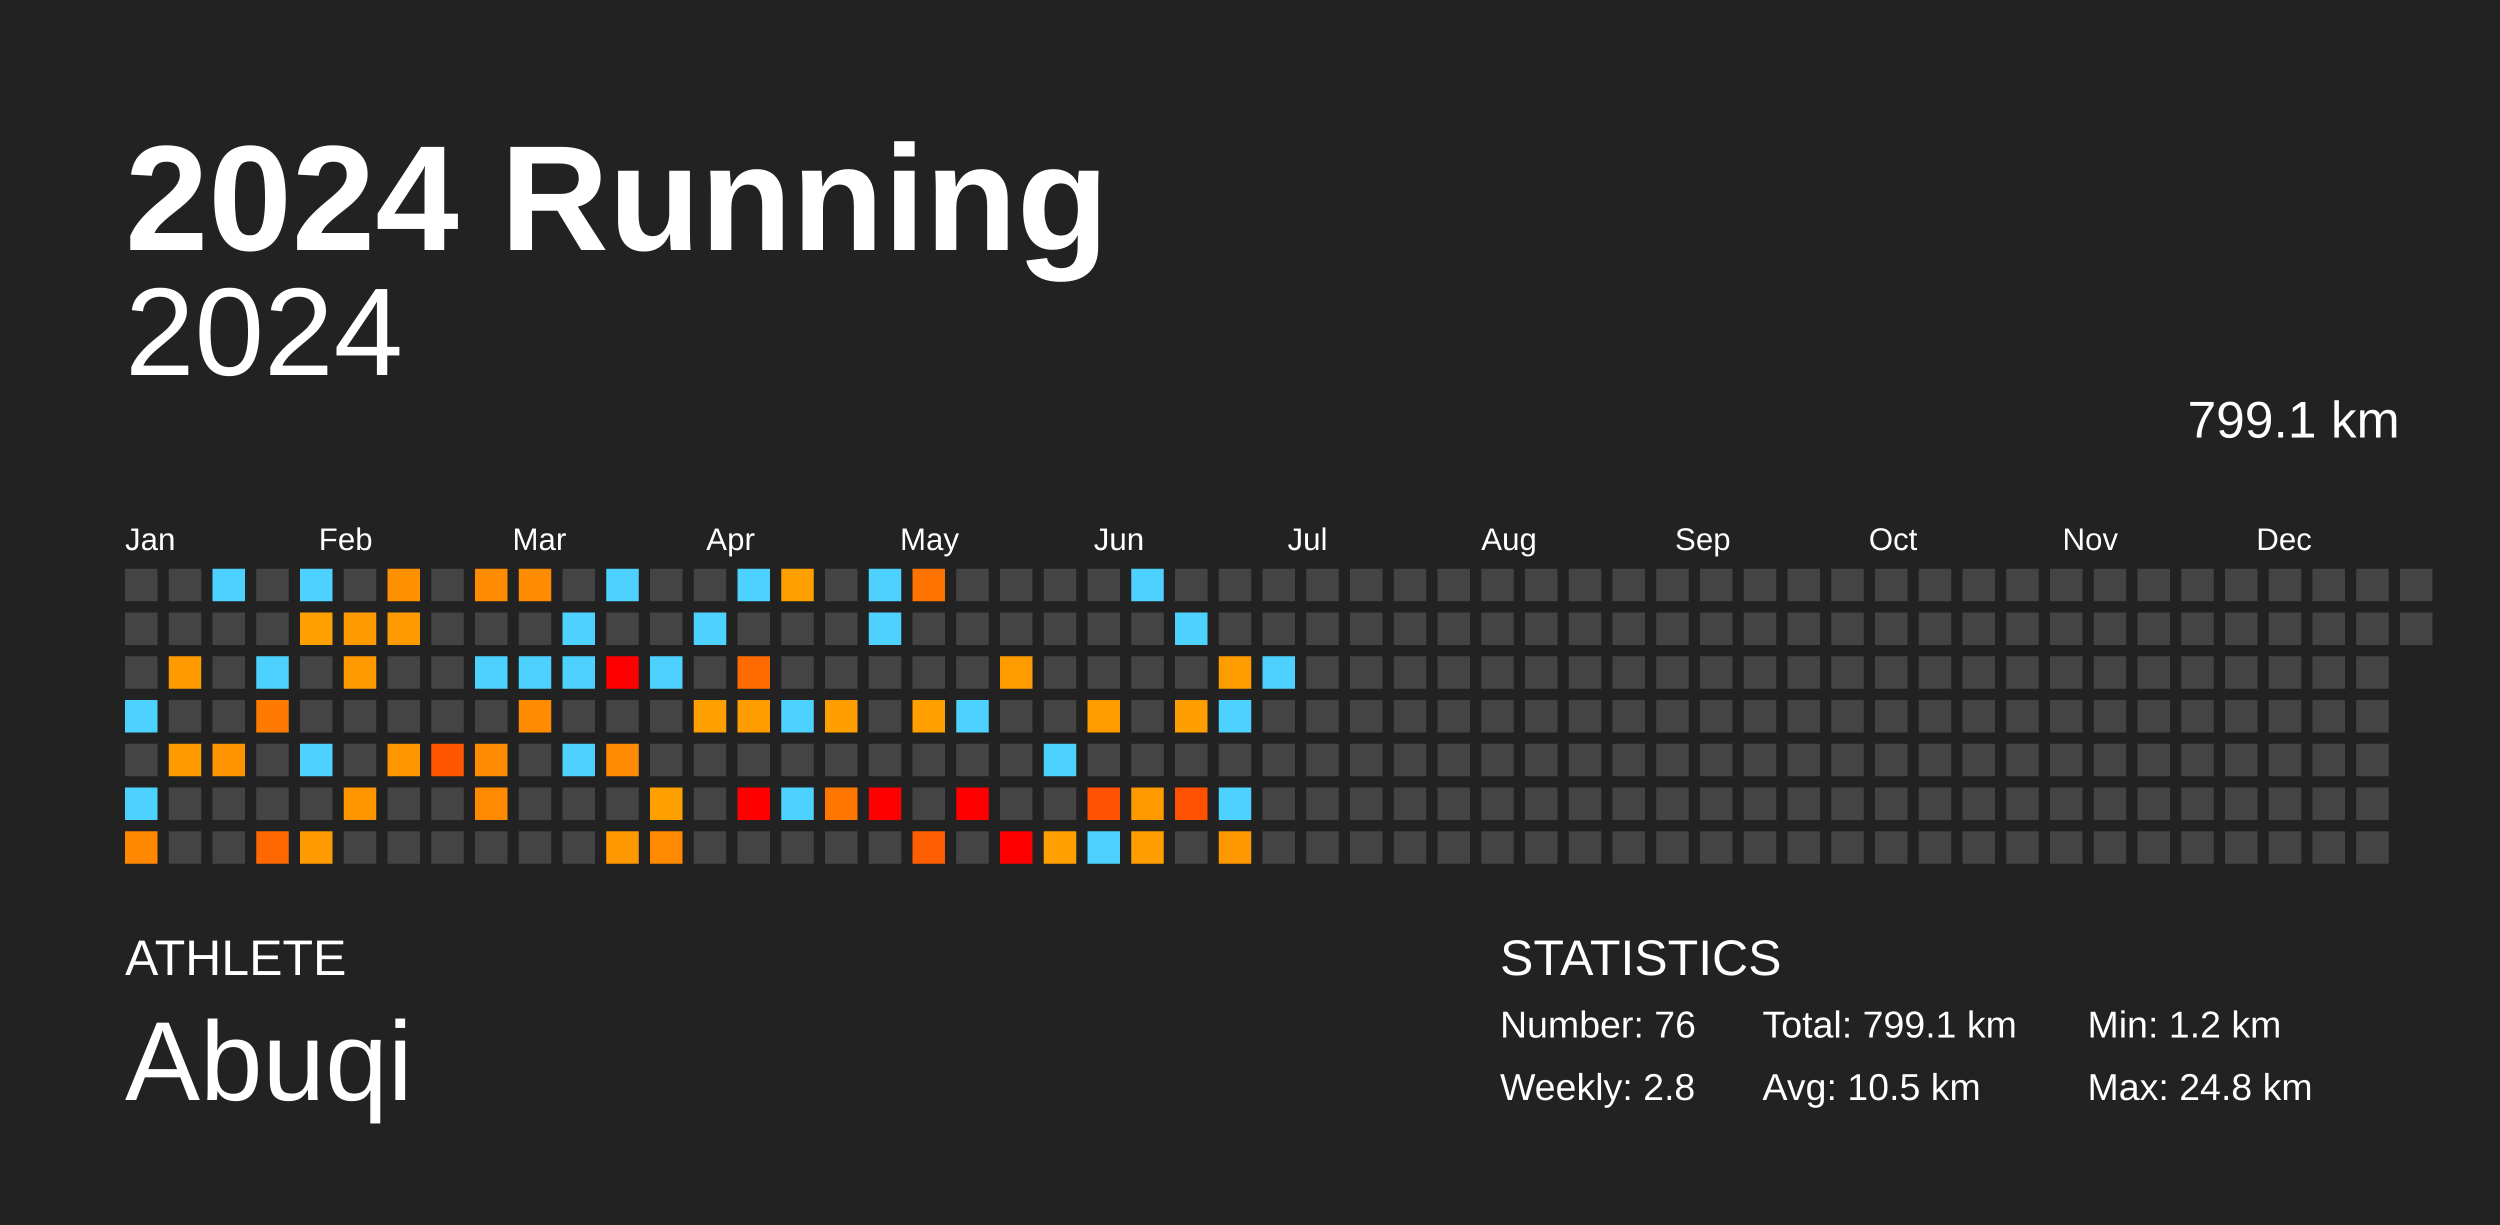
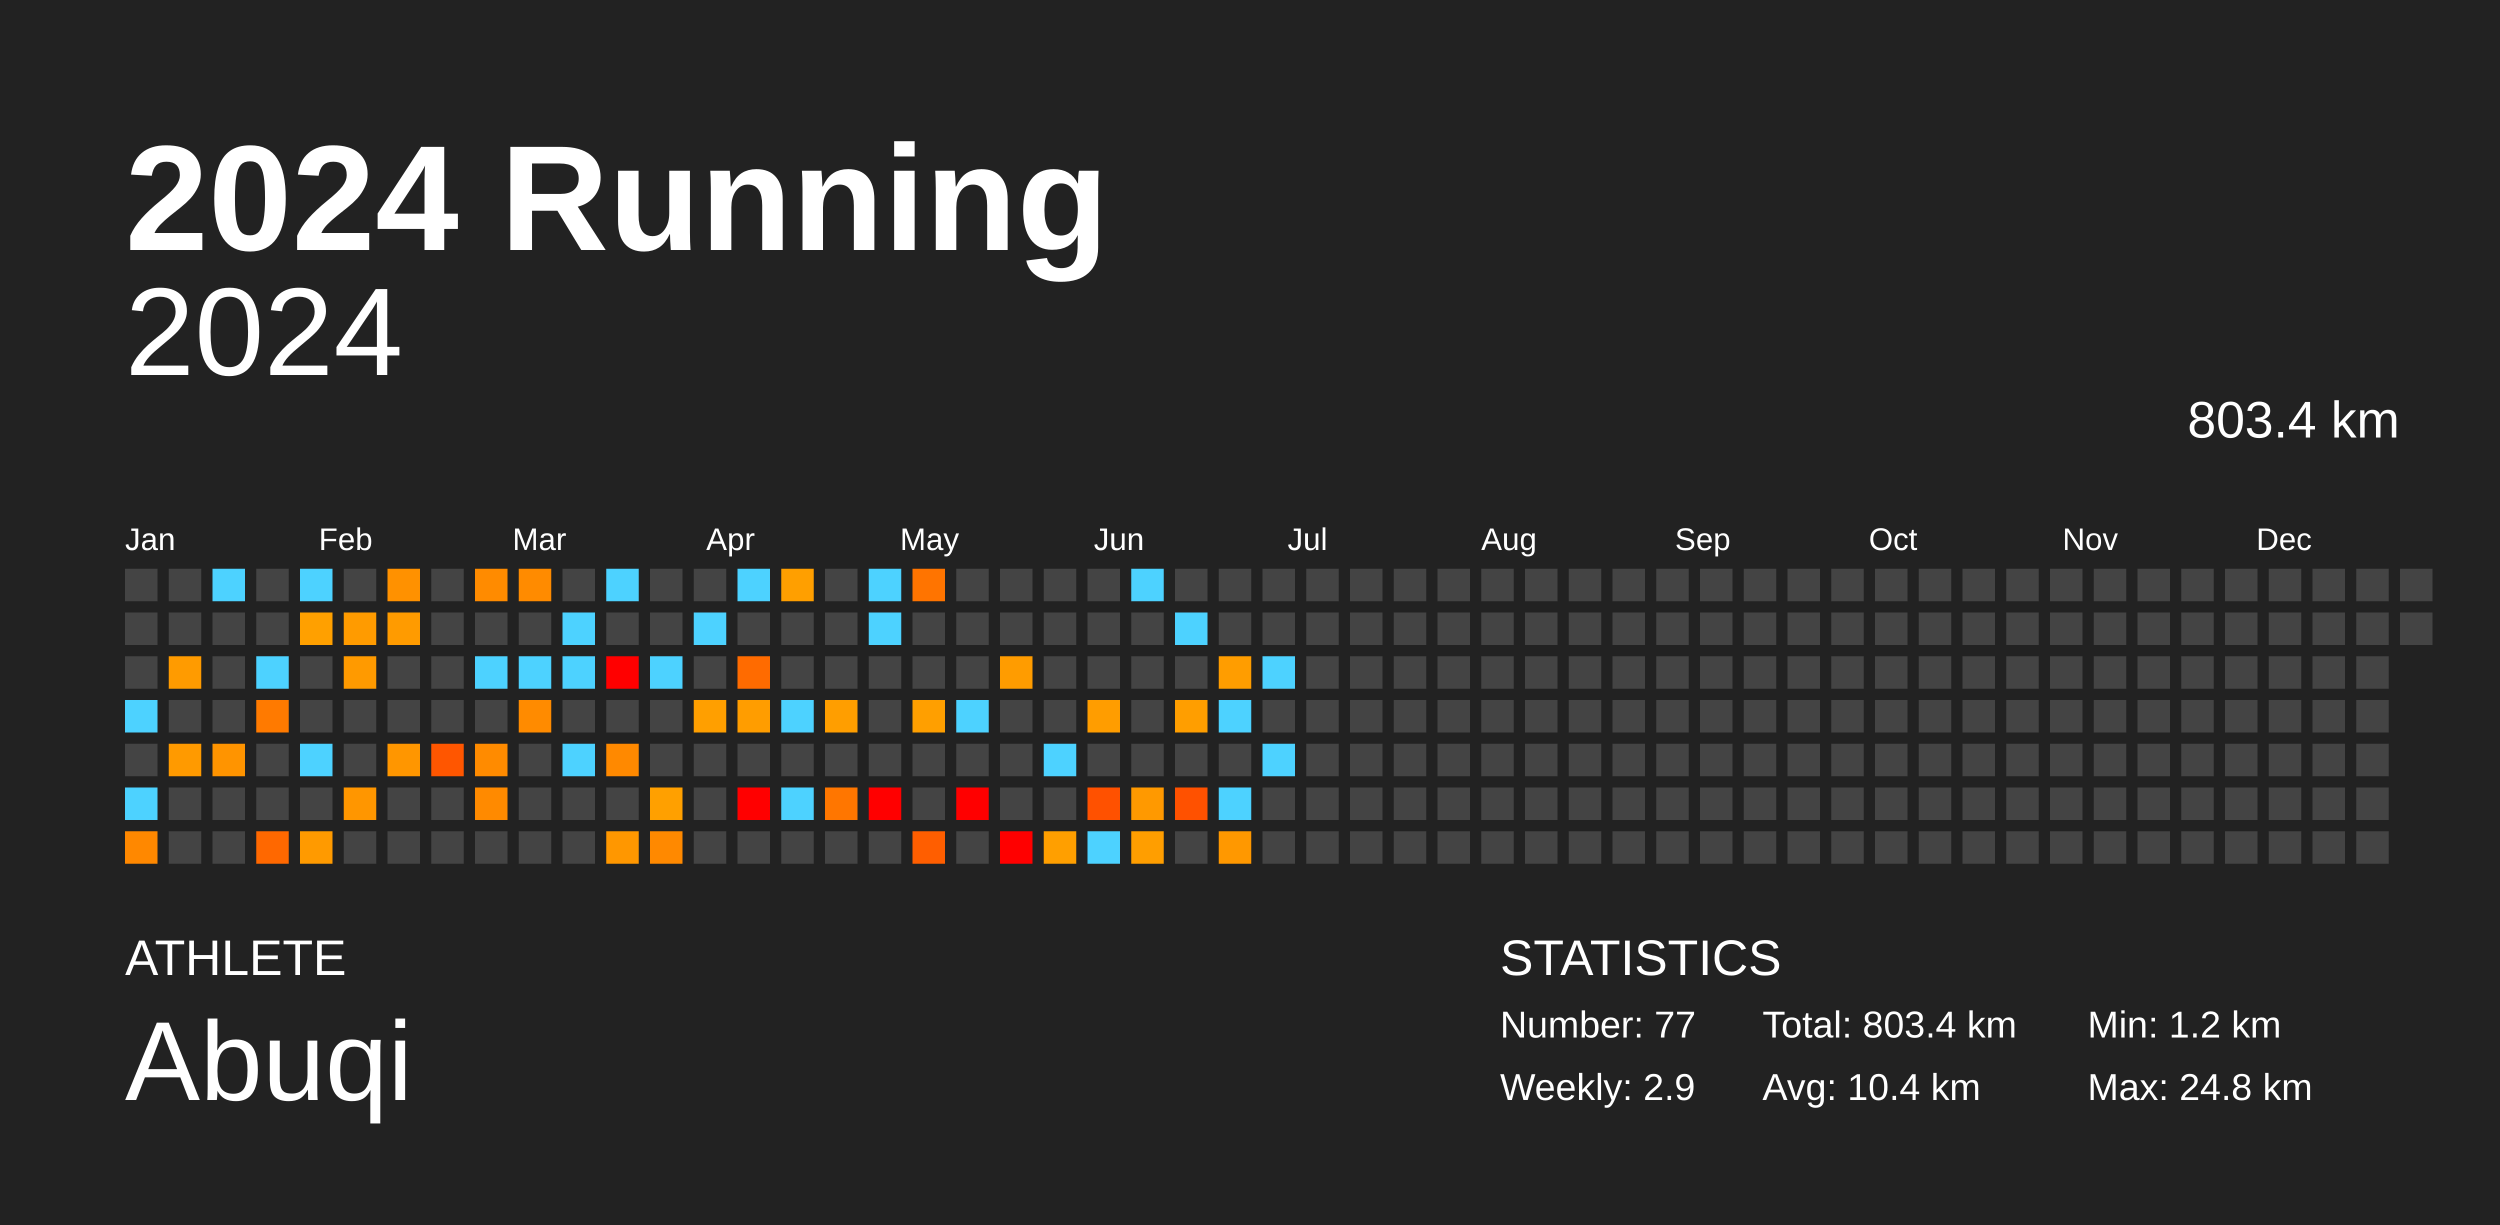
<svg xmlns="http://www.w3.org/2000/svg" baseProfile="full" height="98mm" version="1.1" viewBox="0,0,200,98" width="200mm">
  <defs />
  <rect fill="#222222" height="98" width="200" x="0" y="0" />
  <text fill="#FFFFFF" style="font-size:12px; font-family:Arial; font-weight:bold;" x="10" y="20">2024 Running</text>
  <text fill="#FFFFFF" style="font-size:4px; font-family:Arial" x="10" y="78">ATHLETE</text>
  <text fill="#FFFFFF" style="font-size:9px; font-family:Arial" x="10" y="88">Abuqi</text>
  <text fill="#FFFFFF" style="font-size:4px; font-family:Arial" x="120" y="78">STATISTICS</text>
-   <text fill="#FFFFFF" style="font-size:3px; font-family:Arial" x="120" y="83">Number: 76</text>
-   <text fill="#FFFFFF" style="font-size:3px; font-family:Arial" x="120" y="88">Weekly: 2.8</text>
-   <text fill="#FFFFFF" style="font-size:3px; font-family:Arial" x="141" y="83">Total: 799.1 km</text>
-   <text fill="#FFFFFF" style="font-size:3px; font-family:Arial" x="141" y="88">Avg: 10.5 km</text>
+   <text fill="#FFFFFF" style="font-size:3px; font-family:Arial" x="120" y="83">Number: 77</text>
+   <text fill="#FFFFFF" style="font-size:3px; font-family:Arial" x="120" y="88">Weekly: 2.9</text>
+   <text fill="#FFFFFF" style="font-size:3px; font-family:Arial" x="141" y="83">Total: 803.4 km</text>
+   <text fill="#FFFFFF" style="font-size:3px; font-family:Arial" x="141" y="88">Avg: 10.4 km</text>
  <text fill="#FFFFFF" style="font-size:3px; font-family:Arial" x="167" y="83">Min: 1.2 km</text>
  <text fill="#FFFFFF" style="font-size:3px; font-family:Arial" x="167" y="88">Max: 24.8 km</text>
  <text alignment-baseline="hanging" fill="#FFFFFF" style="font-size:10.0px; font-family:Arial;" x="10" y="30">2024</text>
-   <text alignment-baseline="hanging" fill="#FFFFFF" style="font-size:4.125px; font-family:Arial;" x="175" y="35">799.1 km</text>
+   <text alignment-baseline="hanging" fill="#FFFFFF" style="font-size:4.125px; font-family:Arial;" x="175" y="35">803.4 km</text>
  <text fill="#FFFFFF" style="font-size:2.5px; font-family:Arial" x="10.0" y="44">Jan</text>
  <text fill="#FFFFFF" style="font-size:2.5px; font-family:Arial" x="25.5" y="44">Feb</text>
  <text fill="#FFFFFF" style="font-size:2.5px; font-family:Arial" x="41.0" y="44">Mar</text>
  <text fill="#FFFFFF" style="font-size:2.5px; font-family:Arial" x="56.5" y="44">Apr</text>
  <text fill="#FFFFFF" style="font-size:2.5px; font-family:Arial" x="72.0" y="44">May</text>
  <text fill="#FFFFFF" style="font-size:2.5px; font-family:Arial" x="87.5" y="44">Jun</text>
  <text fill="#FFFFFF" style="font-size:2.5px; font-family:Arial" x="103.0" y="44">Jul</text>
  <text fill="#FFFFFF" style="font-size:2.5px; font-family:Arial" x="118.5" y="44">Aug</text>
  <text fill="#FFFFFF" style="font-size:2.5px; font-family:Arial" x="134.0" y="44">Sep</text>
  <text fill="#FFFFFF" style="font-size:2.5px; font-family:Arial" x="149.5" y="44">Oct</text>
  <text fill="#FFFFFF" style="font-size:2.5px; font-family:Arial" x="165.0" y="44">Nov</text>
  <text fill="#FFFFFF" style="font-size:2.5px; font-family:Arial" x="180.5" y="44">Dec</text>
  <rect fill="#444444" height="2.6" width="2.6" x="10.0" y="45.5" />
  <rect fill="#444444" height="2.6" width="2.6" x="10.0" y="49.0" />
  <rect fill="#444444" height="2.6" width="2.6" x="10.0" y="52.5" />
  <rect fill="#4dd2ff" height="2.6" width="2.6" x="10.0" y="56.0" />
  <rect fill="#444444" height="2.6" width="2.6" x="10.0" y="59.5" />
  <rect fill="#4dd2ff" height="2.6" width="2.6" x="10.0" y="63.0" />
  <rect fill="#ff8800" height="2.6" width="2.6" x="10.0" y="66.5" />
  <rect fill="#444444" height="2.6" width="2.6" x="13.5" y="45.5" />
  <rect fill="#444444" height="2.6" width="2.6" x="13.5" y="49.0" />
  <rect fill="#ff9b00" height="2.6" width="2.6" x="13.5" y="52.5" />
  <rect fill="#444444" height="2.6" width="2.6" x="13.5" y="56.0" />
  <rect fill="#ff9a00" height="2.6" width="2.6" x="13.5" y="59.5" />
  <rect fill="#444444" height="2.6" width="2.6" x="13.5" y="63.0" />
  <rect fill="#444444" height="2.6" width="2.6" x="13.5" y="66.5" />
  <rect fill="#4dd2ff" height="2.6" width="2.6" x="17.0" y="45.5" />
  <rect fill="#444444" height="2.6" width="2.6" x="17.0" y="49.0" />
  <rect fill="#444444" height="2.6" width="2.6" x="17.0" y="52.5" />
  <rect fill="#444444" height="2.6" width="2.6" x="17.0" y="56.0" />
  <rect fill="#ff9400" height="2.6" width="2.6" x="17.0" y="59.5" />
  <rect fill="#444444" height="2.6" width="2.6" x="17.0" y="63.0" />
  <rect fill="#444444" height="2.6" width="2.6" x="17.0" y="66.5" />
  <rect fill="#444444" height="2.6" width="2.6" x="20.5" y="45.5" />
  <rect fill="#444444" height="2.6" width="2.6" x="20.5" y="49.0" />
  <rect fill="#4dd2ff" height="2.6" width="2.6" x="20.5" y="52.5" />
  <rect fill="#ff7a00" height="2.6" width="2.6" x="20.5" y="56.0" />
  <rect fill="#444444" height="2.6" width="2.6" x="20.5" y="59.5" />
  <rect fill="#444444" height="2.6" width="2.6" x="20.5" y="63.0" />
  <rect fill="#ff6800" height="2.6" width="2.6" x="20.5" y="66.5" />
  <rect fill="#4dd2ff" height="2.6" width="2.6" x="24.0" y="45.5" />
  <rect fill="#ffa000" height="2.6" width="2.6" x="24.0" y="49.0" />
  <rect fill="#444444" height="2.6" width="2.6" x="24.0" y="52.5" />
  <rect fill="#444444" height="2.6" width="2.6" x="24.0" y="56.0" />
  <rect fill="#4dd2ff" height="2.6" width="2.6" x="24.0" y="59.5" />
  <rect fill="#444444" height="2.6" width="2.6" x="24.0" y="63.0" />
  <rect fill="#ff9a00" height="2.6" width="2.6" x="24.0" y="66.5" />
  <rect fill="#444444" height="2.6" width="2.6" x="27.5" y="45.5" />
  <rect fill="#ff9b00" height="2.6" width="2.6" x="27.5" y="49.0" />
  <rect fill="#ff9a00" height="2.6" width="2.6" x="27.5" y="52.5" />
  <rect fill="#444444" height="2.6" width="2.6" x="27.5" y="56.0" />
  <rect fill="#444444" height="2.6" width="2.6" x="27.5" y="59.5" />
  <rect fill="#ff9600" height="2.6" width="2.6" x="27.5" y="63.0" />
  <rect fill="#444444" height="2.6" width="2.6" x="27.5" y="66.5" />
  <rect fill="#ff9100" height="2.6" width="2.6" x="31.0" y="45.5" />
  <rect fill="#ff9b00" height="2.6" width="2.6" x="31.0" y="49.0" />
  <rect fill="#444444" height="2.6" width="2.6" x="31.0" y="52.5" />
  <rect fill="#444444" height="2.6" width="2.6" x="31.0" y="56.0" />
  <rect fill="#ff9600" height="2.6" width="2.6" x="31.0" y="59.5" />
  <rect fill="#444444" height="2.6" width="2.6" x="31.0" y="63.0" />
  <rect fill="#444444" height="2.6" width="2.6" x="31.0" y="66.5" />
  <rect fill="#444444" height="2.6" width="2.6" x="34.5" y="45.5" />
  <rect fill="#444444" height="2.6" width="2.6" x="34.5" y="49.0" />
  <rect fill="#444444" height="2.6" width="2.6" x="34.5" y="52.5" />
  <rect fill="#444444" height="2.6" width="2.6" x="34.5" y="56.0" />
  <rect fill="#ff5600" height="2.6" width="2.6" x="34.5" y="59.5" />
  <rect fill="#444444" height="2.6" width="2.6" x="34.5" y="63.0" />
  <rect fill="#444444" height="2.6" width="2.6" x="34.5" y="66.5" />
  <rect fill="#ff8b00" height="2.6" width="2.6" x="38.0" y="45.5" />
  <rect fill="#444444" height="2.6" width="2.6" x="38.0" y="49.0" />
  <rect fill="#4dd2ff" height="2.6" width="2.6" x="38.0" y="52.5" />
  <rect fill="#444444" height="2.6" width="2.6" x="38.0" y="56.0" />
  <rect fill="#ff8b00" height="2.6" width="2.6" x="38.0" y="59.5" />
  <rect fill="#ff8a00" height="2.6" width="2.6" x="38.0" y="63.0" />
  <rect fill="#444444" height="2.6" width="2.6" x="38.0" y="66.5" />
  <rect fill="#ff8b00" height="2.6" width="2.6" x="41.5" y="45.5" />
  <rect fill="#444444" height="2.6" width="2.6" x="41.5" y="49.0" />
  <rect fill="#4dd2ff" height="2.6" width="2.6" x="41.5" y="52.5" />
  <rect fill="#ff8b00" height="2.6" width="2.6" x="41.5" y="56.0" />
  <rect fill="#444444" height="2.6" width="2.6" x="41.5" y="59.5" />
  <rect fill="#444444" height="2.6" width="2.6" x="41.5" y="63.0" />
  <rect fill="#444444" height="2.6" width="2.6" x="41.5" y="66.5" />
  <rect fill="#444444" height="2.6" width="2.6" x="45.0" y="45.5" />
  <rect fill="#4dd2ff" height="2.6" width="2.6" x="45.0" y="49.0" />
  <rect fill="#4dd2ff" height="2.6" width="2.6" x="45.0" y="52.5" />
  <rect fill="#444444" height="2.6" width="2.6" x="45.0" y="56.0" />
  <rect fill="#4dd2ff" height="2.6" width="2.6" x="45.0" y="59.5" />
  <rect fill="#444444" height="2.6" width="2.6" x="45.0" y="63.0" />
  <rect fill="#444444" height="2.6" width="2.6" x="45.0" y="66.5" />
  <rect fill="#4dd2ff" height="2.6" width="2.6" x="48.5" y="45.5" />
  <rect fill="#444444" height="2.6" width="2.6" x="48.5" y="49.0" />
  <rect fill="red" height="2.6" width="2.6" x="48.5" y="52.5" />
  <rect fill="#444444" height="2.6" width="2.6" x="48.5" y="56.0" />
  <rect fill="#ff8900" height="2.6" width="2.6" x="48.5" y="59.5" />
  <rect fill="#444444" height="2.6" width="2.6" x="48.5" y="63.0" />
  <rect fill="#ff9700" height="2.6" width="2.6" x="48.5" y="66.5" />
  <rect fill="#444444" height="2.6" width="2.6" x="52.0" y="45.5" />
  <rect fill="#444444" height="2.6" width="2.6" x="52.0" y="49.0" />
  <rect fill="#4dd2ff" height="2.6" width="2.6" x="52.0" y="52.5" />
  <rect fill="#444444" height="2.6" width="2.6" x="52.0" y="56.0" />
  <rect fill="#444444" height="2.6" width="2.6" x="52.0" y="59.5" />
  <rect fill="#ffa000" height="2.6" width="2.6" x="52.0" y="63.0" />
  <rect fill="#ff8900" height="2.6" width="2.6" x="52.0" y="66.5" />
  <rect fill="#444444" height="2.6" width="2.6" x="55.5" y="45.5" />
  <rect fill="#4dd2ff" height="2.6" width="2.6" x="55.5" y="49.0" />
  <rect fill="#444444" height="2.6" width="2.6" x="55.5" y="52.5" />
  <rect fill="#ff9f00" height="2.6" width="2.6" x="55.5" y="56.0" />
  <rect fill="#444444" height="2.6" width="2.6" x="55.5" y="59.5" />
  <rect fill="#444444" height="2.6" width="2.6" x="55.5" y="63.0" />
  <rect fill="#444444" height="2.6" width="2.6" x="55.5" y="66.5" />
  <rect fill="#4dd2ff" height="2.6" width="2.6" x="59.0" y="45.5" />
  <rect fill="#444444" height="2.6" width="2.6" x="59.0" y="49.0" />
  <rect fill="#ff6b00" height="2.6" width="2.6" x="59.0" y="52.5" />
  <rect fill="#ff9d00" height="2.6" width="2.6" x="59.0" y="56.0" />
  <rect fill="#444444" height="2.6" width="2.6" x="59.0" y="59.5" />
  <rect fill="red" height="2.6" width="2.6" x="59.0" y="63.0" />
  <rect fill="#444444" height="2.6" width="2.6" x="59.0" y="66.5" />
  <rect fill="#ff9f00" height="2.6" width="2.6" x="62.5" y="45.5" />
  <rect fill="#444444" height="2.6" width="2.6" x="62.5" y="49.0" />
  <rect fill="#444444" height="2.6" width="2.6" x="62.5" y="52.5" />
  <rect fill="#4dd2ff" height="2.6" width="2.6" x="62.5" y="56.0" />
  <rect fill="#444444" height="2.6" width="2.6" x="62.5" y="59.5" />
  <rect fill="#4dd2ff" height="2.6" width="2.6" x="62.5" y="63.0" />
  <rect fill="#444444" height="2.6" width="2.6" x="62.5" y="66.5" />
  <rect fill="#444444" height="2.6" width="2.6" x="66.0" y="45.5" />
  <rect fill="#444444" height="2.6" width="2.6" x="66.0" y="49.0" />
  <rect fill="#444444" height="2.6" width="2.6" x="66.0" y="52.5" />
  <rect fill="#ff9e00" height="2.6" width="2.6" x="66.0" y="56.0" />
  <rect fill="#444444" height="2.6" width="2.6" x="66.0" y="59.5" />
  <rect fill="#ff7600" height="2.6" width="2.6" x="66.0" y="63.0" />
  <rect fill="#444444" height="2.6" width="2.6" x="66.0" y="66.5" />
  <rect fill="#4dd2ff" height="2.6" width="2.6" x="69.5" y="45.5" />
  <rect fill="#4dd2ff" height="2.6" width="2.6" x="69.5" y="49.0" />
  <rect fill="#444444" height="2.6" width="2.6" x="69.5" y="52.5" />
  <rect fill="#444444" height="2.6" width="2.6" x="69.5" y="56.0" />
  <rect fill="#444444" height="2.6" width="2.6" x="69.5" y="59.5" />
  <rect fill="red" height="2.6" width="2.6" x="69.5" y="63.0" />
  <rect fill="#444444" height="2.6" width="2.6" x="69.5" y="66.5" />
  <rect fill="#ff7400" height="2.6" width="2.6" x="73.0" y="45.5" />
  <rect fill="#444444" height="2.6" width="2.6" x="73.0" y="49.0" />
  <rect fill="#444444" height="2.6" width="2.6" x="73.0" y="52.5" />
  <rect fill="#ff9f00" height="2.6" width="2.6" x="73.0" y="56.0" />
  <rect fill="#444444" height="2.6" width="2.6" x="73.0" y="59.5" />
  <rect fill="#444444" height="2.6" width="2.6" x="73.0" y="63.0" />
  <rect fill="#ff5e00" height="2.6" width="2.6" x="73.0" y="66.5" />
  <rect fill="#444444" height="2.6" width="2.6" x="76.5" y="45.5" />
  <rect fill="#444444" height="2.6" width="2.6" x="76.5" y="49.0" />
  <rect fill="#444444" height="2.6" width="2.6" x="76.5" y="52.5" />
  <rect fill="#4dd2ff" height="2.6" width="2.6" x="76.5" y="56.0" />
  <rect fill="#444444" height="2.6" width="2.6" x="76.5" y="59.5" />
  <rect fill="red" height="2.6" width="2.6" x="76.5" y="63.0" />
  <rect fill="#444444" height="2.6" width="2.6" x="76.5" y="66.5" />
  <rect fill="#444444" height="2.6" width="2.6" x="80.0" y="45.5" />
  <rect fill="#444444" height="2.6" width="2.6" x="80.0" y="49.0" />
  <rect fill="#ff9c00" height="2.6" width="2.6" x="80.0" y="52.5" />
  <rect fill="#444444" height="2.6" width="2.6" x="80.0" y="56.0" />
  <rect fill="#444444" height="2.6" width="2.6" x="80.0" y="59.5" />
  <rect fill="#444444" height="2.6" width="2.6" x="80.0" y="63.0" />
  <rect fill="red" height="2.6" width="2.6" x="80.0" y="66.5" />
  <rect fill="#444444" height="2.6" width="2.6" x="83.5" y="45.5" />
  <rect fill="#444444" height="2.6" width="2.6" x="83.5" y="49.0" />
  <rect fill="#444444" height="2.6" width="2.6" x="83.5" y="52.5" />
  <rect fill="#444444" height="2.6" width="2.6" x="83.5" y="56.0" />
  <rect fill="#4dd2ff" height="2.6" width="2.6" x="83.5" y="59.5" />
  <rect fill="#444444" height="2.6" width="2.6" x="83.5" y="63.0" />
  <rect fill="#ff9f00" height="2.6" width="2.6" x="83.5" y="66.5" />
  <rect fill="#444444" height="2.6" width="2.6" x="87.0" y="45.5" />
  <rect fill="#444444" height="2.6" width="2.6" x="87.0" y="49.0" />
  <rect fill="#444444" height="2.6" width="2.6" x="87.0" y="52.5" />
  <rect fill="#ff9d00" height="2.6" width="2.6" x="87.0" y="56.0" />
  <rect fill="#444444" height="2.6" width="2.6" x="87.0" y="59.5" />
  <rect fill="#ff5100" height="2.6" width="2.6" x="87.0" y="63.0" />
  <rect fill="#4dd2ff" height="2.6" width="2.6" x="87.0" y="66.5" />
  <rect fill="#4dd2ff" height="2.6" width="2.6" x="90.5" y="45.5" />
  <rect fill="#444444" height="2.6" width="2.6" x="90.5" y="49.0" />
  <rect fill="#444444" height="2.6" width="2.6" x="90.5" y="52.5" />
  <rect fill="#444444" height="2.6" width="2.6" x="90.5" y="56.0" />
  <rect fill="#444444" height="2.6" width="2.6" x="90.5" y="59.5" />
  <rect fill="#ff9900" height="2.6" width="2.6" x="90.5" y="63.0" />
  <rect fill="#ff9e00" height="2.6" width="2.6" x="90.5" y="66.5" />
  <rect fill="#444444" height="2.6" width="2.6" x="94.0" y="45.5" />
  <rect fill="#4dd2ff" height="2.6" width="2.6" x="94.0" y="49.0" />
  <rect fill="#444444" height="2.6" width="2.6" x="94.0" y="52.5" />
  <rect fill="#ff9e00" height="2.6" width="2.6" x="94.0" y="56.0" />
  <rect fill="#444444" height="2.6" width="2.6" x="94.0" y="59.5" />
  <rect fill="#ff5100" height="2.6" width="2.6" x="94.0" y="63.0" />
  <rect fill="#444444" height="2.6" width="2.6" x="94.0" y="66.5" />
  <rect fill="#444444" height="2.6" width="2.6" x="97.5" y="45.5" />
  <rect fill="#444444" height="2.6" width="2.6" x="97.5" y="49.0" />
  <rect fill="#ff9d00" height="2.6" width="2.6" x="97.5" y="52.5" />
  <rect fill="#4dd2ff" height="2.6" width="2.6" x="97.5" y="56.0" />
  <rect fill="#444444" height="2.6" width="2.6" x="97.5" y="59.5" />
  <rect fill="#4dd2ff" height="2.6" width="2.6" x="97.5" y="63.0" />
  <rect fill="#ff9800" height="2.6" width="2.6" x="97.5" y="66.5" />
  <rect fill="#444444" height="2.6" width="2.6" x="101.0" y="45.5" />
  <rect fill="#444444" height="2.6" width="2.6" x="101.0" y="49.0" />
  <rect fill="#4dd2ff" height="2.6" width="2.6" x="101.0" y="52.5" />
  <rect fill="#444444" height="2.6" width="2.6" x="101.0" y="56.0" />
-   <rect fill="#444444" height="2.6" width="2.6" x="101.0" y="59.5" />
+   <rect fill="#4dd2ff" height="2.6" width="2.6" x="101.0" y="59.5" />
  <rect fill="#444444" height="2.6" width="2.6" x="101.0" y="63.0" />
  <rect fill="#444444" height="2.6" width="2.6" x="101.0" y="66.5" />
  <rect fill="#444444" height="2.6" width="2.6" x="104.5" y="45.5" />
  <rect fill="#444444" height="2.6" width="2.6" x="104.5" y="49.0" />
  <rect fill="#444444" height="2.6" width="2.6" x="104.5" y="52.5" />
  <rect fill="#444444" height="2.6" width="2.6" x="104.5" y="56.0" />
  <rect fill="#444444" height="2.6" width="2.6" x="104.5" y="59.5" />
  <rect fill="#444444" height="2.6" width="2.6" x="104.5" y="63.0" />
  <rect fill="#444444" height="2.6" width="2.6" x="104.5" y="66.5" />
  <rect fill="#444444" height="2.6" width="2.6" x="108.0" y="45.5" />
  <rect fill="#444444" height="2.6" width="2.6" x="108.0" y="49.0" />
  <rect fill="#444444" height="2.6" width="2.6" x="108.0" y="52.5" />
  <rect fill="#444444" height="2.6" width="2.6" x="108.0" y="56.0" />
  <rect fill="#444444" height="2.6" width="2.6" x="108.0" y="59.5" />
  <rect fill="#444444" height="2.6" width="2.6" x="108.0" y="63.0" />
  <rect fill="#444444" height="2.6" width="2.6" x="108.0" y="66.5" />
  <rect fill="#444444" height="2.6" width="2.6" x="111.5" y="45.5" />
  <rect fill="#444444" height="2.6" width="2.6" x="111.5" y="49.0" />
  <rect fill="#444444" height="2.6" width="2.6" x="111.5" y="52.5" />
  <rect fill="#444444" height="2.6" width="2.6" x="111.5" y="56.0" />
  <rect fill="#444444" height="2.6" width="2.6" x="111.5" y="59.5" />
  <rect fill="#444444" height="2.6" width="2.6" x="111.5" y="63.0" />
  <rect fill="#444444" height="2.6" width="2.6" x="111.5" y="66.5" />
  <rect fill="#444444" height="2.6" width="2.6" x="115.0" y="45.5" />
  <rect fill="#444444" height="2.6" width="2.6" x="115.0" y="49.0" />
  <rect fill="#444444" height="2.6" width="2.6" x="115.0" y="52.5" />
  <rect fill="#444444" height="2.6" width="2.6" x="115.0" y="56.0" />
  <rect fill="#444444" height="2.6" width="2.6" x="115.0" y="59.5" />
  <rect fill="#444444" height="2.6" width="2.6" x="115.0" y="63.0" />
  <rect fill="#444444" height="2.6" width="2.6" x="115.0" y="66.5" />
  <rect fill="#444444" height="2.6" width="2.6" x="118.5" y="45.5" />
  <rect fill="#444444" height="2.6" width="2.6" x="118.5" y="49.0" />
  <rect fill="#444444" height="2.6" width="2.6" x="118.5" y="52.5" />
  <rect fill="#444444" height="2.6" width="2.6" x="118.5" y="56.0" />
  <rect fill="#444444" height="2.6" width="2.6" x="118.5" y="59.5" />
  <rect fill="#444444" height="2.6" width="2.6" x="118.5" y="63.0" />
  <rect fill="#444444" height="2.6" width="2.6" x="118.5" y="66.5" />
  <rect fill="#444444" height="2.6" width="2.6" x="122.0" y="45.5" />
  <rect fill="#444444" height="2.6" width="2.6" x="122.0" y="49.0" />
  <rect fill="#444444" height="2.6" width="2.6" x="122.0" y="52.5" />
  <rect fill="#444444" height="2.6" width="2.6" x="122.0" y="56.0" />
  <rect fill="#444444" height="2.6" width="2.6" x="122.0" y="59.5" />
  <rect fill="#444444" height="2.6" width="2.6" x="122.0" y="63.0" />
  <rect fill="#444444" height="2.6" width="2.6" x="122.0" y="66.5" />
  <rect fill="#444444" height="2.6" width="2.6" x="125.5" y="45.5" />
  <rect fill="#444444" height="2.6" width="2.6" x="125.5" y="49.0" />
  <rect fill="#444444" height="2.6" width="2.6" x="125.5" y="52.5" />
  <rect fill="#444444" height="2.6" width="2.6" x="125.5" y="56.0" />
  <rect fill="#444444" height="2.6" width="2.6" x="125.5" y="59.5" />
  <rect fill="#444444" height="2.6" width="2.6" x="125.5" y="63.0" />
  <rect fill="#444444" height="2.6" width="2.6" x="125.5" y="66.5" />
  <rect fill="#444444" height="2.6" width="2.6" x="129.0" y="45.5" />
  <rect fill="#444444" height="2.6" width="2.6" x="129.0" y="49.0" />
  <rect fill="#444444" height="2.6" width="2.6" x="129.0" y="52.5" />
  <rect fill="#444444" height="2.6" width="2.6" x="129.0" y="56.0" />
  <rect fill="#444444" height="2.6" width="2.6" x="129.0" y="59.5" />
  <rect fill="#444444" height="2.6" width="2.6" x="129.0" y="63.0" />
  <rect fill="#444444" height="2.6" width="2.6" x="129.0" y="66.5" />
  <rect fill="#444444" height="2.6" width="2.6" x="132.5" y="45.5" />
  <rect fill="#444444" height="2.6" width="2.6" x="132.5" y="49.0" />
  <rect fill="#444444" height="2.6" width="2.6" x="132.5" y="52.5" />
  <rect fill="#444444" height="2.6" width="2.6" x="132.5" y="56.0" />
  <rect fill="#444444" height="2.6" width="2.6" x="132.5" y="59.5" />
  <rect fill="#444444" height="2.6" width="2.6" x="132.5" y="63.0" />
  <rect fill="#444444" height="2.6" width="2.6" x="132.5" y="66.5" />
  <rect fill="#444444" height="2.6" width="2.6" x="136.0" y="45.5" />
  <rect fill="#444444" height="2.6" width="2.6" x="136.0" y="49.0" />
  <rect fill="#444444" height="2.6" width="2.6" x="136.0" y="52.5" />
  <rect fill="#444444" height="2.6" width="2.6" x="136.0" y="56.0" />
  <rect fill="#444444" height="2.6" width="2.6" x="136.0" y="59.5" />
  <rect fill="#444444" height="2.6" width="2.6" x="136.0" y="63.0" />
  <rect fill="#444444" height="2.6" width="2.6" x="136.0" y="66.5" />
  <rect fill="#444444" height="2.6" width="2.6" x="139.5" y="45.5" />
  <rect fill="#444444" height="2.6" width="2.6" x="139.5" y="49.0" />
  <rect fill="#444444" height="2.6" width="2.6" x="139.5" y="52.5" />
  <rect fill="#444444" height="2.6" width="2.6" x="139.5" y="56.0" />
  <rect fill="#444444" height="2.6" width="2.6" x="139.5" y="59.5" />
  <rect fill="#444444" height="2.6" width="2.6" x="139.5" y="63.0" />
  <rect fill="#444444" height="2.6" width="2.6" x="139.5" y="66.5" />
  <rect fill="#444444" height="2.6" width="2.6" x="143.0" y="45.5" />
  <rect fill="#444444" height="2.6" width="2.6" x="143.0" y="49.0" />
  <rect fill="#444444" height="2.6" width="2.6" x="143.0" y="52.5" />
  <rect fill="#444444" height="2.6" width="2.6" x="143.0" y="56.0" />
  <rect fill="#444444" height="2.6" width="2.6" x="143.0" y="59.5" />
  <rect fill="#444444" height="2.6" width="2.6" x="143.0" y="63.0" />
  <rect fill="#444444" height="2.6" width="2.6" x="143.0" y="66.5" />
  <rect fill="#444444" height="2.6" width="2.6" x="146.5" y="45.5" />
  <rect fill="#444444" height="2.6" width="2.6" x="146.5" y="49.0" />
  <rect fill="#444444" height="2.6" width="2.6" x="146.5" y="52.5" />
  <rect fill="#444444" height="2.6" width="2.6" x="146.5" y="56.0" />
  <rect fill="#444444" height="2.6" width="2.6" x="146.5" y="59.5" />
  <rect fill="#444444" height="2.6" width="2.6" x="146.5" y="63.0" />
  <rect fill="#444444" height="2.6" width="2.6" x="146.5" y="66.5" />
  <rect fill="#444444" height="2.6" width="2.6" x="150.0" y="45.5" />
  <rect fill="#444444" height="2.6" width="2.6" x="150.0" y="49.0" />
  <rect fill="#444444" height="2.6" width="2.6" x="150.0" y="52.5" />
  <rect fill="#444444" height="2.6" width="2.6" x="150.0" y="56.0" />
  <rect fill="#444444" height="2.6" width="2.6" x="150.0" y="59.5" />
  <rect fill="#444444" height="2.6" width="2.6" x="150.0" y="63.0" />
  <rect fill="#444444" height="2.6" width="2.6" x="150.0" y="66.5" />
  <rect fill="#444444" height="2.6" width="2.6" x="153.5" y="45.5" />
  <rect fill="#444444" height="2.6" width="2.6" x="153.5" y="49.0" />
  <rect fill="#444444" height="2.6" width="2.6" x="153.5" y="52.5" />
  <rect fill="#444444" height="2.6" width="2.6" x="153.5" y="56.0" />
  <rect fill="#444444" height="2.6" width="2.6" x="153.5" y="59.5" />
  <rect fill="#444444" height="2.6" width="2.6" x="153.5" y="63.0" />
  <rect fill="#444444" height="2.6" width="2.6" x="153.5" y="66.5" />
  <rect fill="#444444" height="2.6" width="2.6" x="157.0" y="45.5" />
  <rect fill="#444444" height="2.6" width="2.6" x="157.0" y="49.0" />
  <rect fill="#444444" height="2.6" width="2.6" x="157.0" y="52.5" />
  <rect fill="#444444" height="2.6" width="2.6" x="157.0" y="56.0" />
  <rect fill="#444444" height="2.6" width="2.6" x="157.0" y="59.5" />
  <rect fill="#444444" height="2.6" width="2.6" x="157.0" y="63.0" />
  <rect fill="#444444" height="2.6" width="2.6" x="157.0" y="66.5" />
  <rect fill="#444444" height="2.6" width="2.6" x="160.5" y="45.5" />
  <rect fill="#444444" height="2.6" width="2.6" x="160.5" y="49.0" />
  <rect fill="#444444" height="2.6" width="2.6" x="160.5" y="52.5" />
  <rect fill="#444444" height="2.6" width="2.6" x="160.5" y="56.0" />
  <rect fill="#444444" height="2.6" width="2.6" x="160.5" y="59.5" />
  <rect fill="#444444" height="2.6" width="2.6" x="160.5" y="63.0" />
  <rect fill="#444444" height="2.6" width="2.6" x="160.5" y="66.5" />
  <rect fill="#444444" height="2.6" width="2.6" x="164.0" y="45.5" />
  <rect fill="#444444" height="2.6" width="2.6" x="164.0" y="49.0" />
  <rect fill="#444444" height="2.6" width="2.6" x="164.0" y="52.5" />
  <rect fill="#444444" height="2.6" width="2.6" x="164.0" y="56.0" />
  <rect fill="#444444" height="2.6" width="2.6" x="164.0" y="59.5" />
  <rect fill="#444444" height="2.6" width="2.6" x="164.0" y="63.0" />
  <rect fill="#444444" height="2.6" width="2.6" x="164.0" y="66.5" />
  <rect fill="#444444" height="2.6" width="2.6" x="167.5" y="45.5" />
  <rect fill="#444444" height="2.6" width="2.6" x="167.5" y="49.0" />
  <rect fill="#444444" height="2.6" width="2.6" x="167.5" y="52.5" />
  <rect fill="#444444" height="2.6" width="2.6" x="167.5" y="56.0" />
  <rect fill="#444444" height="2.6" width="2.6" x="167.5" y="59.5" />
  <rect fill="#444444" height="2.6" width="2.6" x="167.5" y="63.0" />
  <rect fill="#444444" height="2.6" width="2.6" x="167.5" y="66.5" />
  <rect fill="#444444" height="2.6" width="2.6" x="171.0" y="45.5" />
  <rect fill="#444444" height="2.6" width="2.6" x="171.0" y="49.0" />
  <rect fill="#444444" height="2.6" width="2.6" x="171.0" y="52.5" />
  <rect fill="#444444" height="2.6" width="2.6" x="171.0" y="56.0" />
  <rect fill="#444444" height="2.6" width="2.6" x="171.0" y="59.5" />
  <rect fill="#444444" height="2.6" width="2.6" x="171.0" y="63.0" />
  <rect fill="#444444" height="2.6" width="2.6" x="171.0" y="66.5" />
  <rect fill="#444444" height="2.6" width="2.6" x="174.5" y="45.5" />
  <rect fill="#444444" height="2.6" width="2.6" x="174.5" y="49.0" />
  <rect fill="#444444" height="2.6" width="2.6" x="174.5" y="52.5" />
  <rect fill="#444444" height="2.6" width="2.6" x="174.5" y="56.0" />
  <rect fill="#444444" height="2.6" width="2.6" x="174.5" y="59.5" />
  <rect fill="#444444" height="2.6" width="2.6" x="174.5" y="63.0" />
  <rect fill="#444444" height="2.6" width="2.6" x="174.5" y="66.5" />
  <rect fill="#444444" height="2.6" width="2.6" x="178.0" y="45.5" />
  <rect fill="#444444" height="2.6" width="2.6" x="178.0" y="49.0" />
  <rect fill="#444444" height="2.6" width="2.6" x="178.0" y="52.5" />
  <rect fill="#444444" height="2.6" width="2.6" x="178.0" y="56.0" />
  <rect fill="#444444" height="2.6" width="2.6" x="178.0" y="59.5" />
  <rect fill="#444444" height="2.6" width="2.6" x="178.0" y="63.0" />
  <rect fill="#444444" height="2.6" width="2.6" x="178.0" y="66.5" />
  <rect fill="#444444" height="2.6" width="2.6" x="181.5" y="45.5" />
  <rect fill="#444444" height="2.6" width="2.6" x="181.5" y="49.0" />
  <rect fill="#444444" height="2.6" width="2.6" x="181.5" y="52.5" />
  <rect fill="#444444" height="2.6" width="2.6" x="181.5" y="56.0" />
  <rect fill="#444444" height="2.6" width="2.6" x="181.5" y="59.5" />
  <rect fill="#444444" height="2.6" width="2.6" x="181.5" y="63.0" />
  <rect fill="#444444" height="2.6" width="2.6" x="181.5" y="66.5" />
  <rect fill="#444444" height="2.6" width="2.6" x="185.0" y="45.5" />
  <rect fill="#444444" height="2.6" width="2.6" x="185.0" y="49.0" />
  <rect fill="#444444" height="2.6" width="2.6" x="185.0" y="52.5" />
  <rect fill="#444444" height="2.6" width="2.6" x="185.0" y="56.0" />
  <rect fill="#444444" height="2.6" width="2.6" x="185.0" y="59.5" />
  <rect fill="#444444" height="2.6" width="2.6" x="185.0" y="63.0" />
  <rect fill="#444444" height="2.6" width="2.6" x="185.0" y="66.5" />
  <rect fill="#444444" height="2.6" width="2.6" x="188.5" y="45.5" />
  <rect fill="#444444" height="2.6" width="2.6" x="188.5" y="49.0" />
  <rect fill="#444444" height="2.6" width="2.6" x="188.5" y="52.5" />
  <rect fill="#444444" height="2.6" width="2.6" x="188.5" y="56.0" />
  <rect fill="#444444" height="2.6" width="2.6" x="188.5" y="59.5" />
  <rect fill="#444444" height="2.6" width="2.6" x="188.5" y="63.0" />
  <rect fill="#444444" height="2.6" width="2.6" x="188.5" y="66.5" />
  <rect fill="#444444" height="2.6" width="2.6" x="192.0" y="45.5" />
  <rect fill="#444444" height="2.6" width="2.6" x="192.0" y="49.0" />
</svg>
